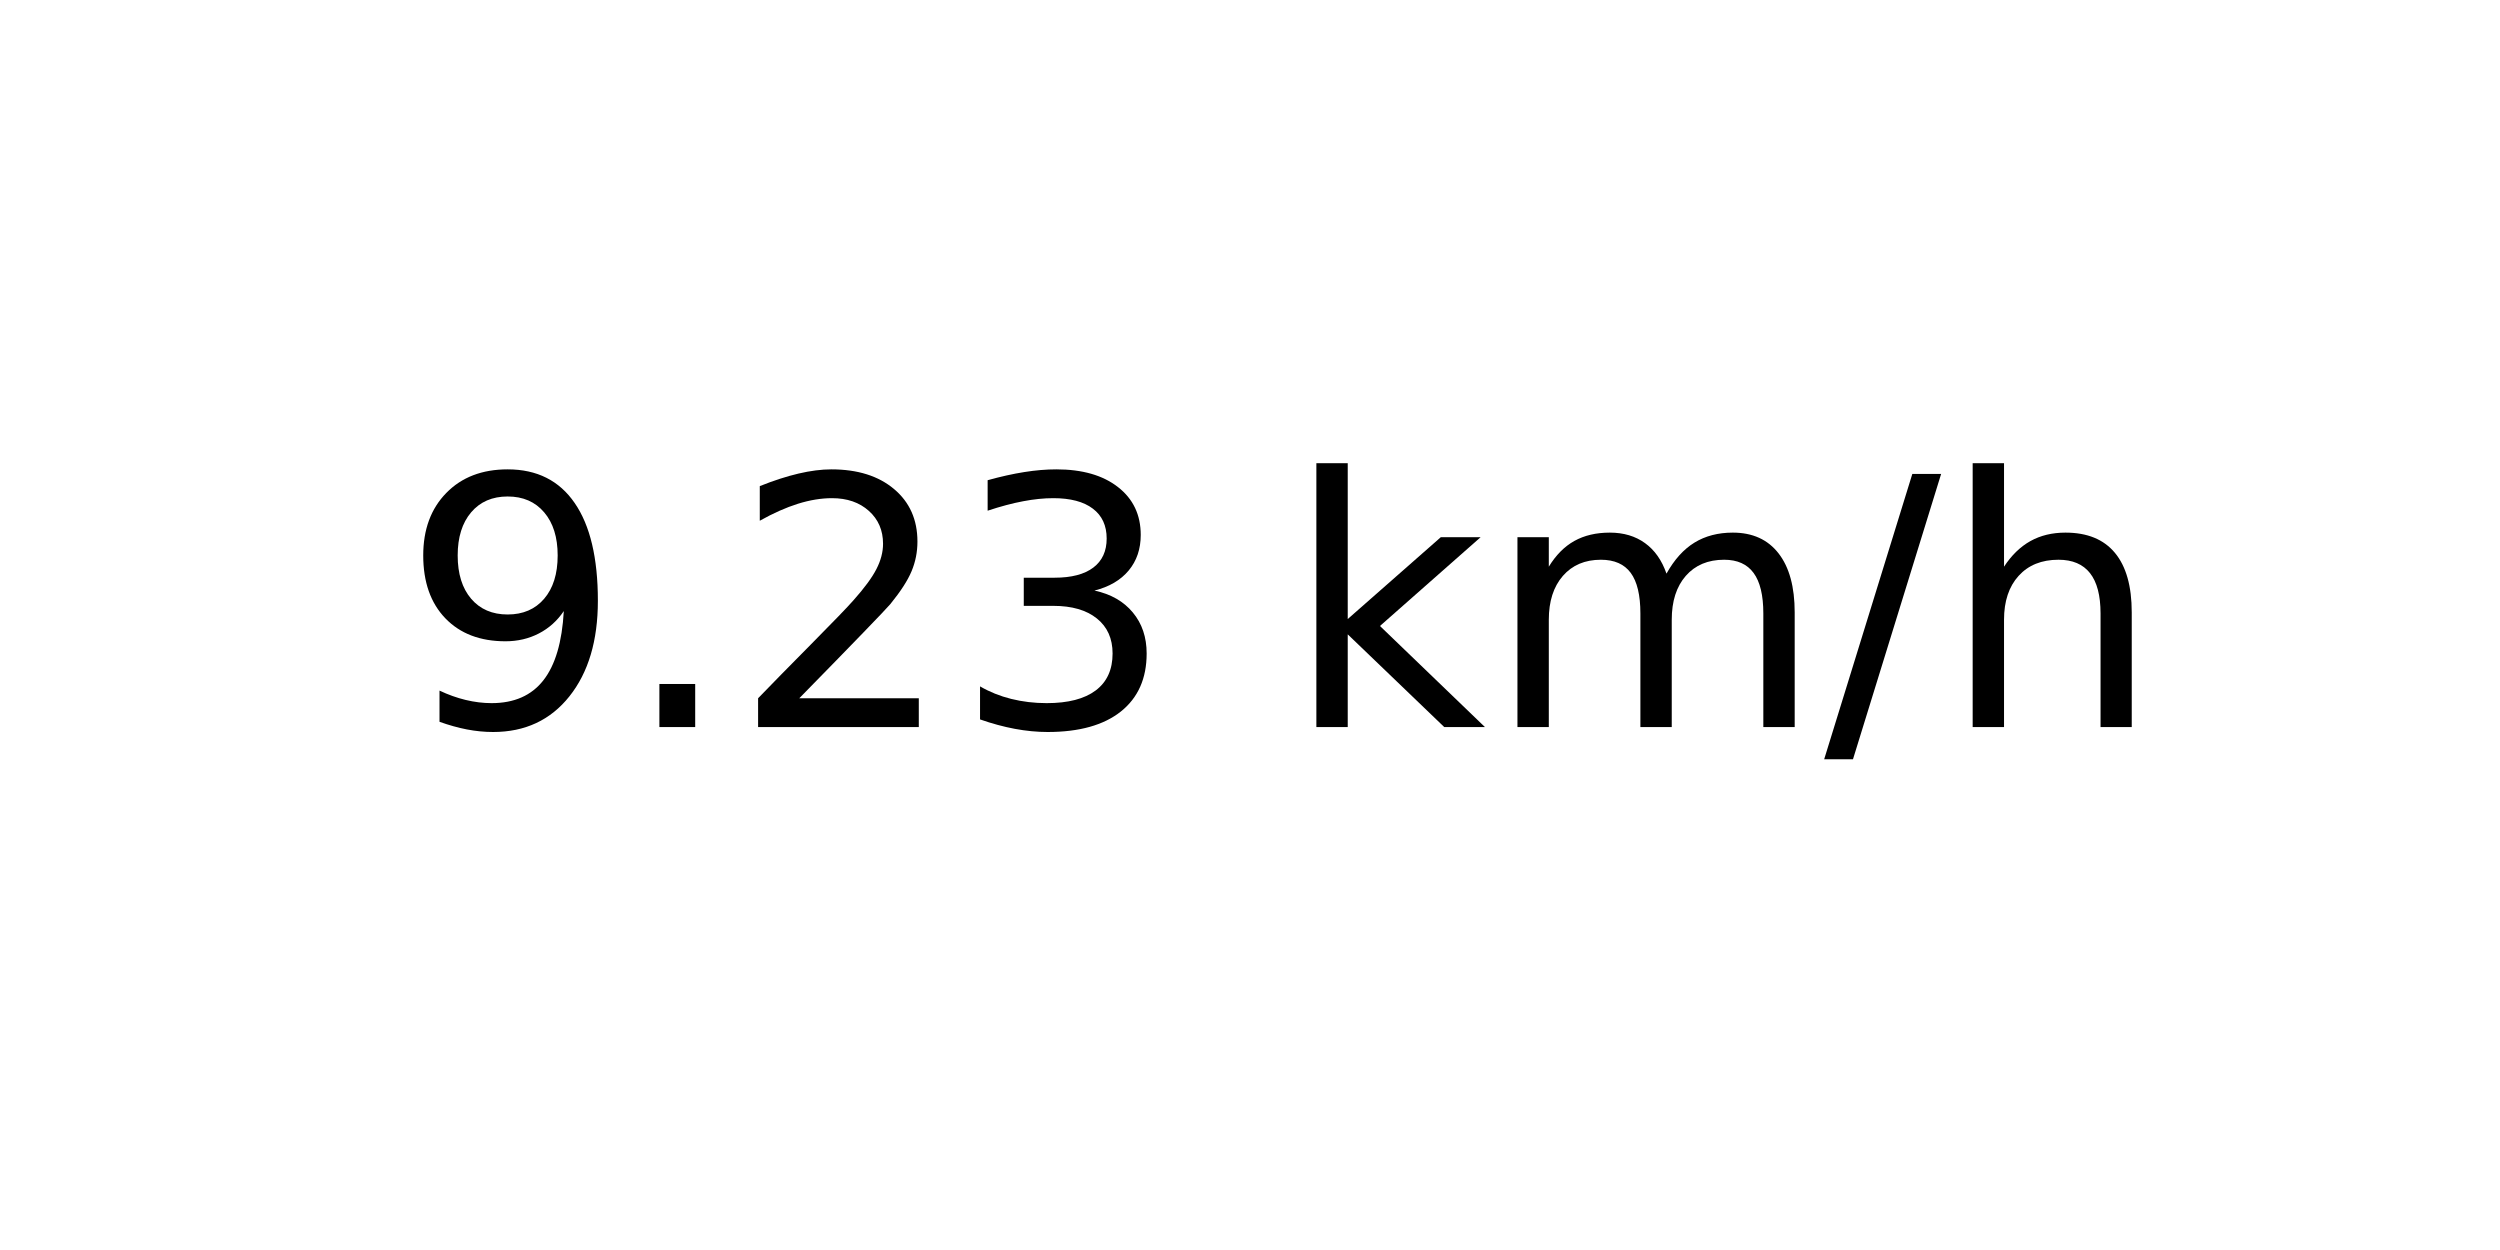
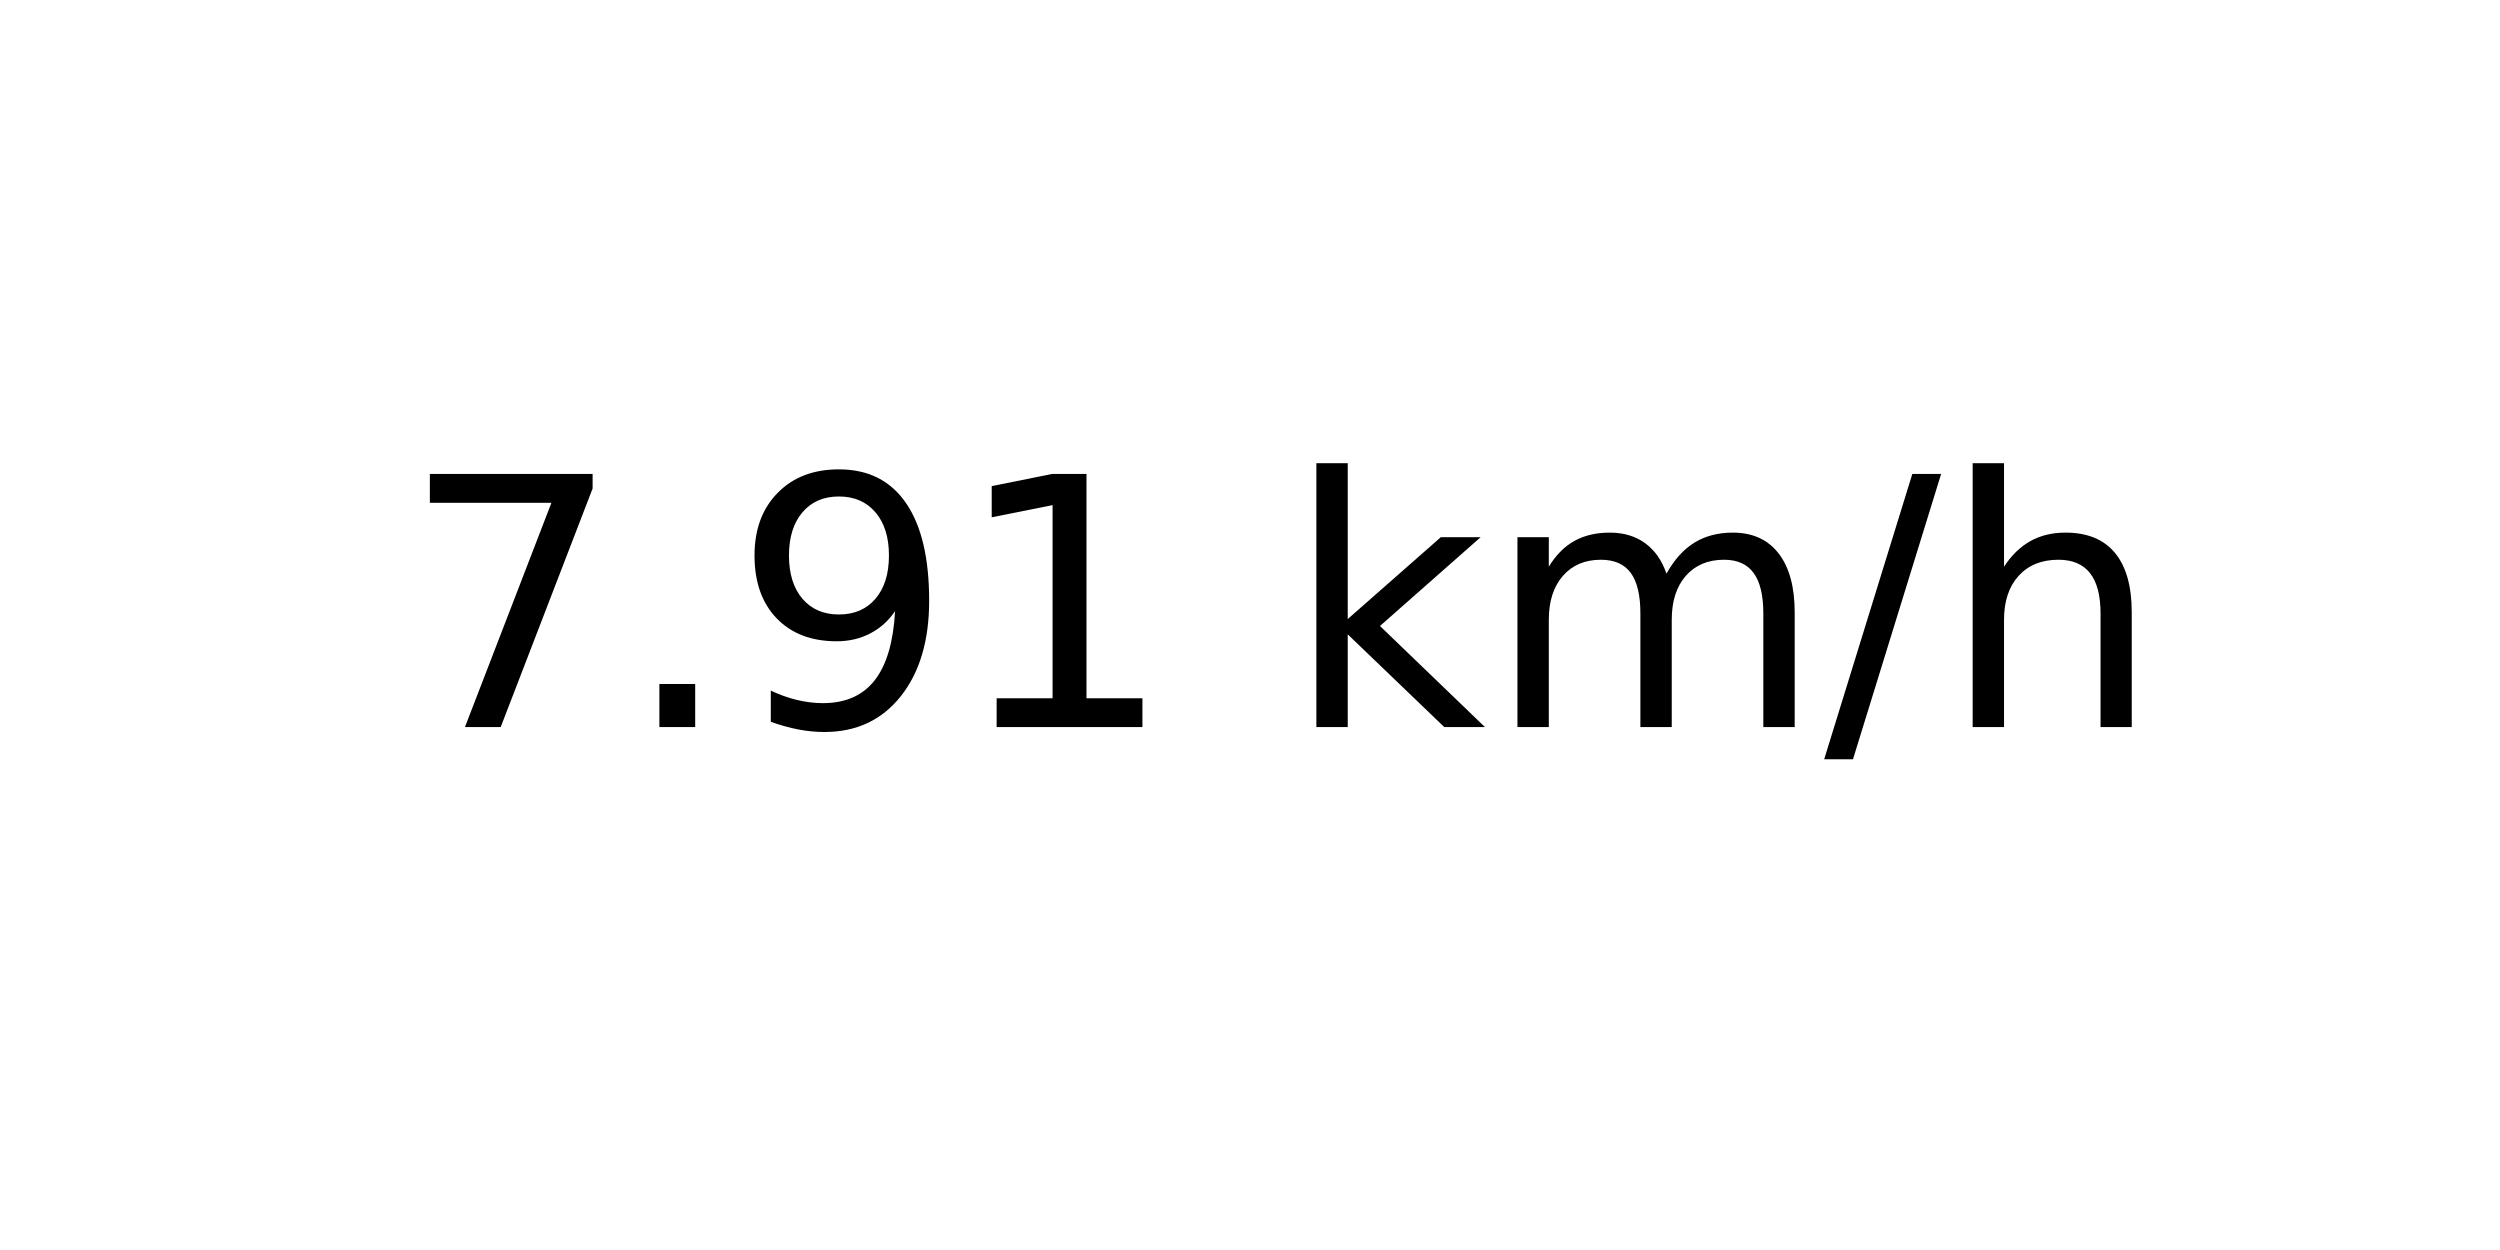
<svg xmlns="http://www.w3.org/2000/svg" xmlns:xlink="http://www.w3.org/1999/xlink" width="72pt" height="36pt" viewBox="0 0 72 36" version="1.1">
  <defs>
    <style type="text/css">*{stroke-linejoin: round; stroke-linecap: butt}</style>
  </defs>
  <g id="figure_1">
    <g id="axes_1">
      <g id="text_1">
        <g transform="translate(11.55937 20.93937) scale(0.1 -0.1)">
          <defs>
+             <path id="DejaVuSans-37" d="M 525 4666  L 3525 4666  L 3525 4397  L 1831 0  L 1172 0  L 2766 4134  L 525 4134  L 525 4666  z " transform="scale(0.015625)" />
+             <path id="DejaVuSans-2e" d="M 684 794  L 1344 794  L 1344 0  L 684 0  L 684 794  z " transform="scale(0.015625)" />
            <path id="DejaVuSans-39" d="M 703 97  L 703 672  Q 941 559 1184 500  Q 1428 441 1663 441  Q 2288 441 2617 861  Q 2947 1281 2994 2138  Q 2813 1869 2534 1725  Q 2256 1581 1919 1581  Q 1219 1581 811 2004  Q 403 2428 403 3163  Q 403 3881 828 4315  Q 1253 4750 1959 4750  Q 2769 4750 3195 4129  Q 3622 3509 3622 2328  Q 3622 1225 3098 567  Q 2575 -91 1691 -91  Q 1453 -91 1209 -44  Q 966 3 703 97  z M 1959 2075  Q 2384 2075 2632 2365  Q 2881 2656 2881 3163  Q 2881 3666 2632 3958  Q 2384 4250 1959 4250  Q 1534 4250 1286 3958  Q 1038 3666 1038 3163  Q 1038 2656 1286 2365  Q 1534 2075 1959 2075  z " transform="scale(0.015625)" />
-             <path id="DejaVuSans-2e" d="M 684 794  L 1344 794  L 1344 0  L 684 0  L 684 794  z " transform="scale(0.015625)" />
-             <path id="DejaVuSans-32" d="M 1228 531  L 3431 531  L 3431 0  L 469 0  L 469 531  Q 828 903 1448 1529  Q 2069 2156 2228 2338  Q 2531 2678 2651 2914  Q 2772 3150 2772 3378  Q 2772 3750 2511 3984  Q 2250 4219 1831 4219  Q 1534 4219 1204 4116  Q 875 4013 500 3803  L 500 4441  Q 881 4594 1212 4672  Q 1544 4750 1819 4750  Q 2544 4750 2975 4387  Q 3406 4025 3406 3419  Q 3406 3131 3298 2873  Q 3191 2616 2906 2266  Q 2828 2175 2409 1742  Q 1991 1309 1228 531  z " transform="scale(0.015625)" />
-             <path id="DejaVuSans-33" d="M 2597 2516  Q 3050 2419 3304 2112  Q 3559 1806 3559 1356  Q 3559 666 3084 287  Q 2609 -91 1734 -91  Q 1441 -91 1130 -33  Q 819 25 488 141  L 488 750  Q 750 597 1062 519  Q 1375 441 1716 441  Q 2309 441 2620 675  Q 2931 909 2931 1356  Q 2931 1769 2642 2001  Q 2353 2234 1838 2234  L 1294 2234  L 1294 2753  L 1863 2753  Q 2328 2753 2575 2939  Q 2822 3125 2822 3475  Q 2822 3834 2567 4026  Q 2313 4219 1838 4219  Q 1578 4219 1281 4162  Q 984 4106 628 3988  L 628 4550  Q 988 4650 1302 4700  Q 1616 4750 1894 4750  Q 2613 4750 3031 4423  Q 3450 4097 3450 3541  Q 3450 3153 3228 2886  Q 3006 2619 2597 2516  z " transform="scale(0.015625)" />
+             <path id="DejaVuSans-31" d="M 794 531  L 1825 531  L 1825 4091  L 703 3866  L 703 4441  L 1819 4666  L 2450 4666  L 2450 531  L 3481 531  L 3481 0  L 794 0  L 794 531  z " transform="scale(0.015625)" />
            <path id="DejaVuSans-20" transform="scale(0.015625)" />
            <path id="DejaVuSans-6b" d="M 581 4863  L 1159 4863  L 1159 1991  L 2875 3500  L 3609 3500  L 1753 1863  L 3688 0  L 2938 0  L 1159 1709  L 1159 0  L 581 0  L 581 4863  z " transform="scale(0.015625)" />
            <path id="DejaVuSans-6d" d="M 3328 2828  Q 3544 3216 3844 3400  Q 4144 3584 4550 3584  Q 5097 3584 5394 3201  Q 5691 2819 5691 2113  L 5691 0  L 5113 0  L 5113 2094  Q 5113 2597 4934 2840  Q 4756 3084 4391 3084  Q 3944 3084 3684 2787  Q 3425 2491 3425 1978  L 3425 0  L 2847 0  L 2847 2094  Q 2847 2600 2669 2842  Q 2491 3084 2119 3084  Q 1678 3084 1418 2786  Q 1159 2488 1159 1978  L 1159 0  L 581 0  L 581 3500  L 1159 3500  L 1159 2956  Q 1356 3278 1631 3431  Q 1906 3584 2284 3584  Q 2666 3584 2933 3390  Q 3200 3197 3328 2828  z " transform="scale(0.015625)" />
            <path id="DejaVuSans-2f" d="M 1625 4666  L 2156 4666  L 531 -594  L 0 -594  L 1625 4666  z " transform="scale(0.015625)" />
            <path id="DejaVuSans-68" d="M 3513 2113  L 3513 0  L 2938 0  L 2938 2094  Q 2938 2591 2744 2837  Q 2550 3084 2163 3084  Q 1697 3084 1428 2787  Q 1159 2491 1159 1978  L 1159 0  L 581 0  L 581 4863  L 1159 4863  L 1159 2956  Q 1366 3272 1645 3428  Q 1925 3584 2291 3584  Q 2894 3584 3203 3211  Q 3513 2838 3513 2113  z " transform="scale(0.015625)" />
          </defs>
-           <use xlink:href="#DejaVuSans-39" />
+           <use xlink:href="#DejaVuSans-37" />
          <use xlink:href="#DejaVuSans-2e" x="63.623" />
-           <use xlink:href="#DejaVuSans-32" x="95.41" />
-           <use xlink:href="#DejaVuSans-33" x="159.033" />
+           <use xlink:href="#DejaVuSans-39" x="95.41" />
+           <use xlink:href="#DejaVuSans-31" x="159.033" />
          <use xlink:href="#DejaVuSans-20" x="222.656" />
          <use xlink:href="#DejaVuSans-6b" x="254.443" />
          <use xlink:href="#DejaVuSans-6d" x="312.354" />
          <use xlink:href="#DejaVuSans-2f" x="409.766" />
          <use xlink:href="#DejaVuSans-68" x="443.457" />
        </g>
      </g>
    </g>
  </g>
</svg>
